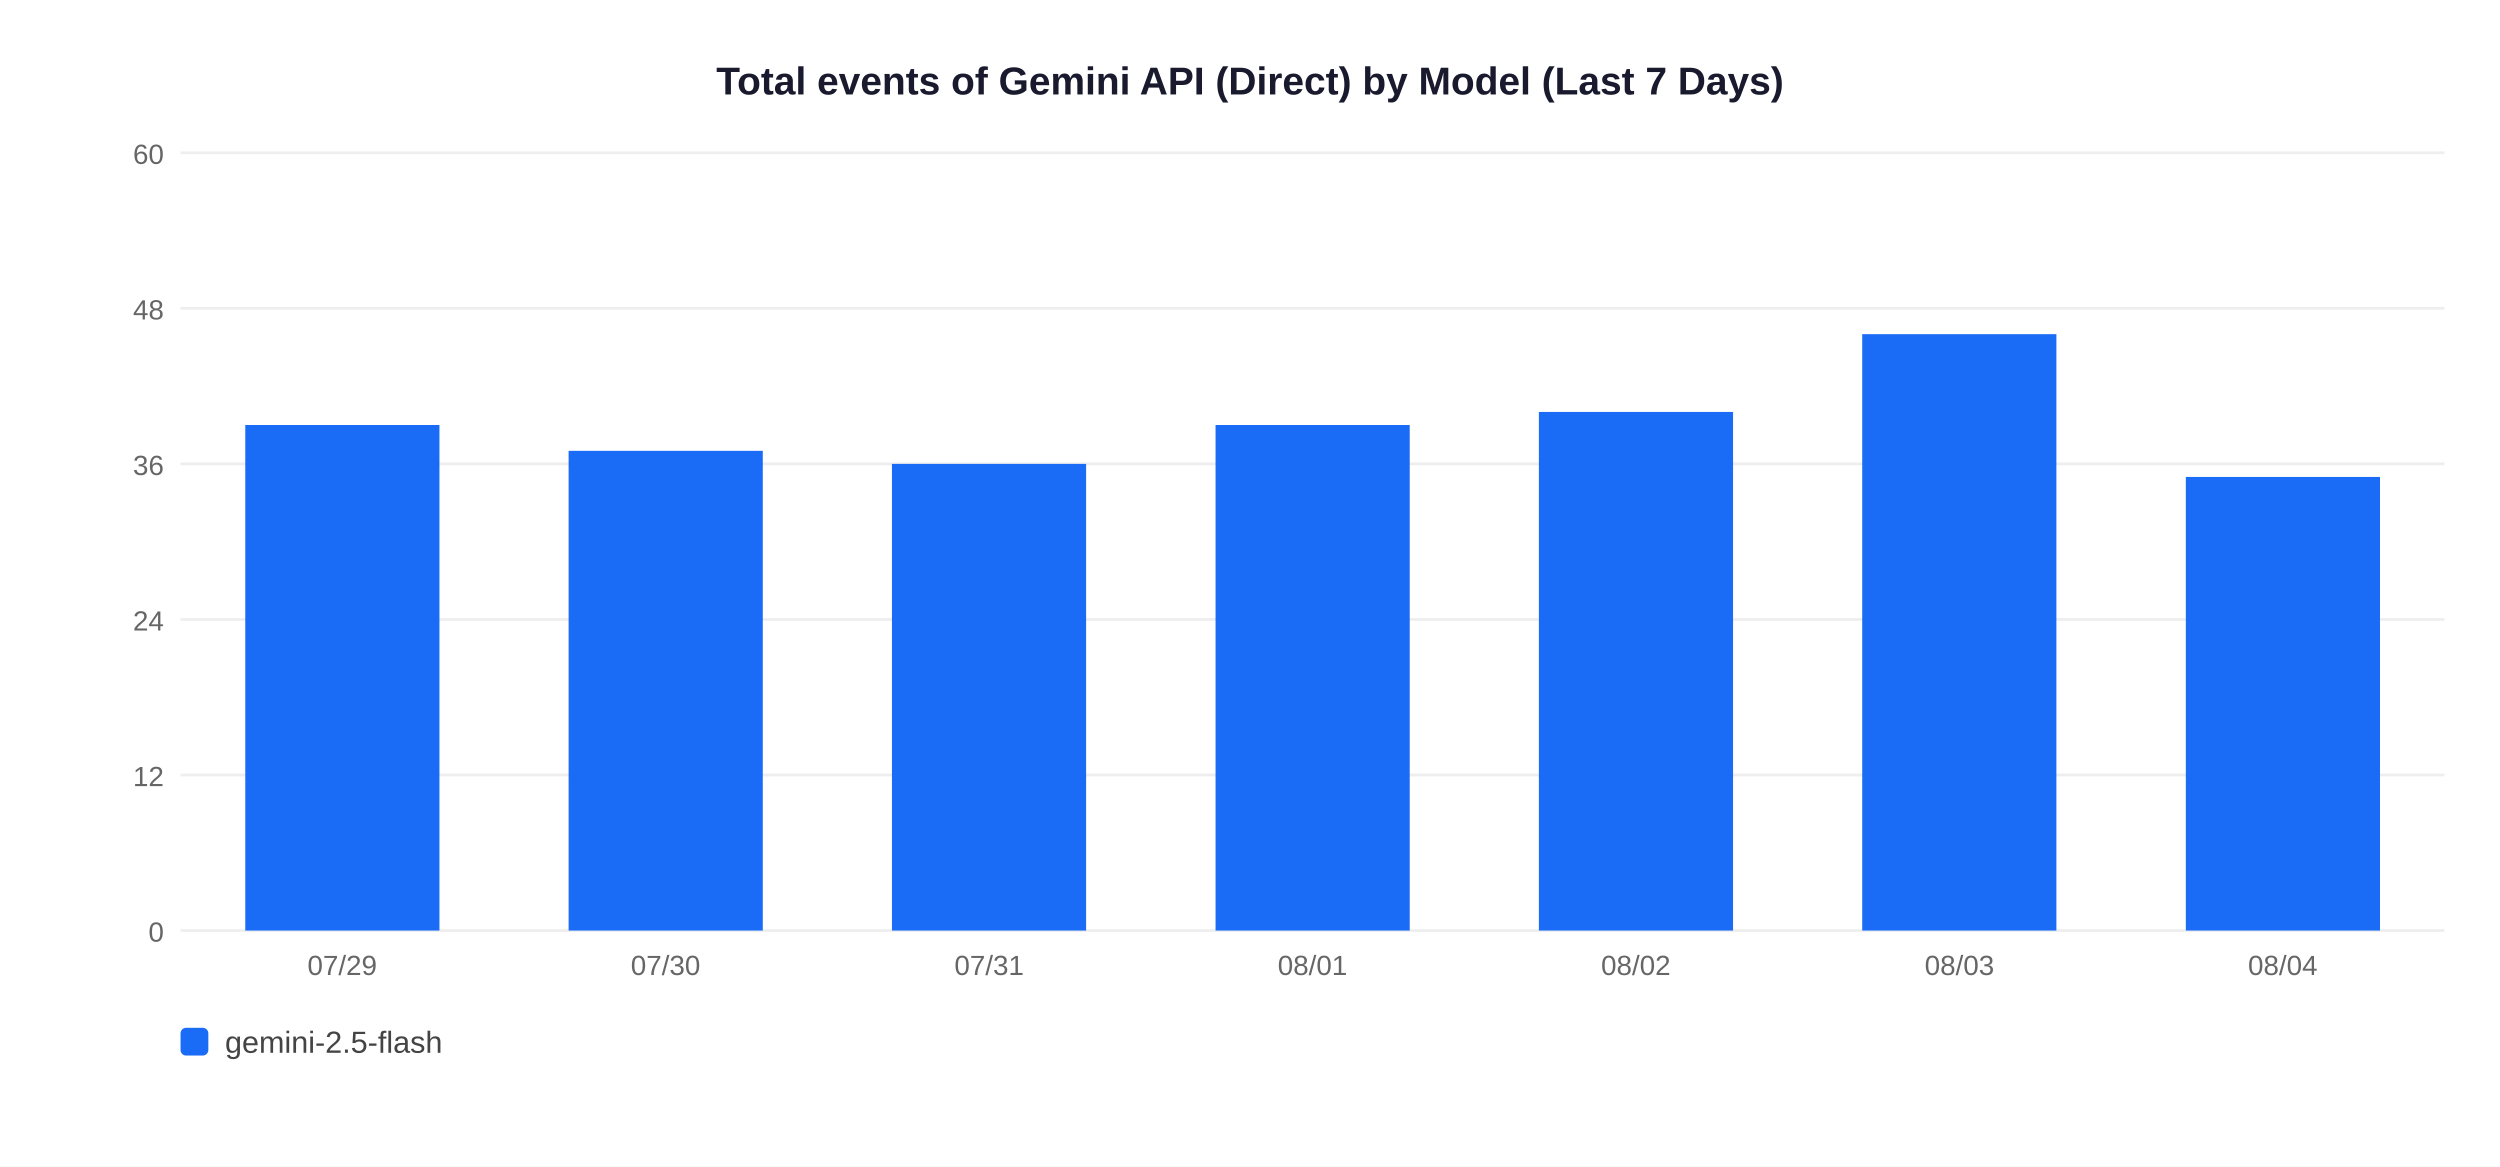
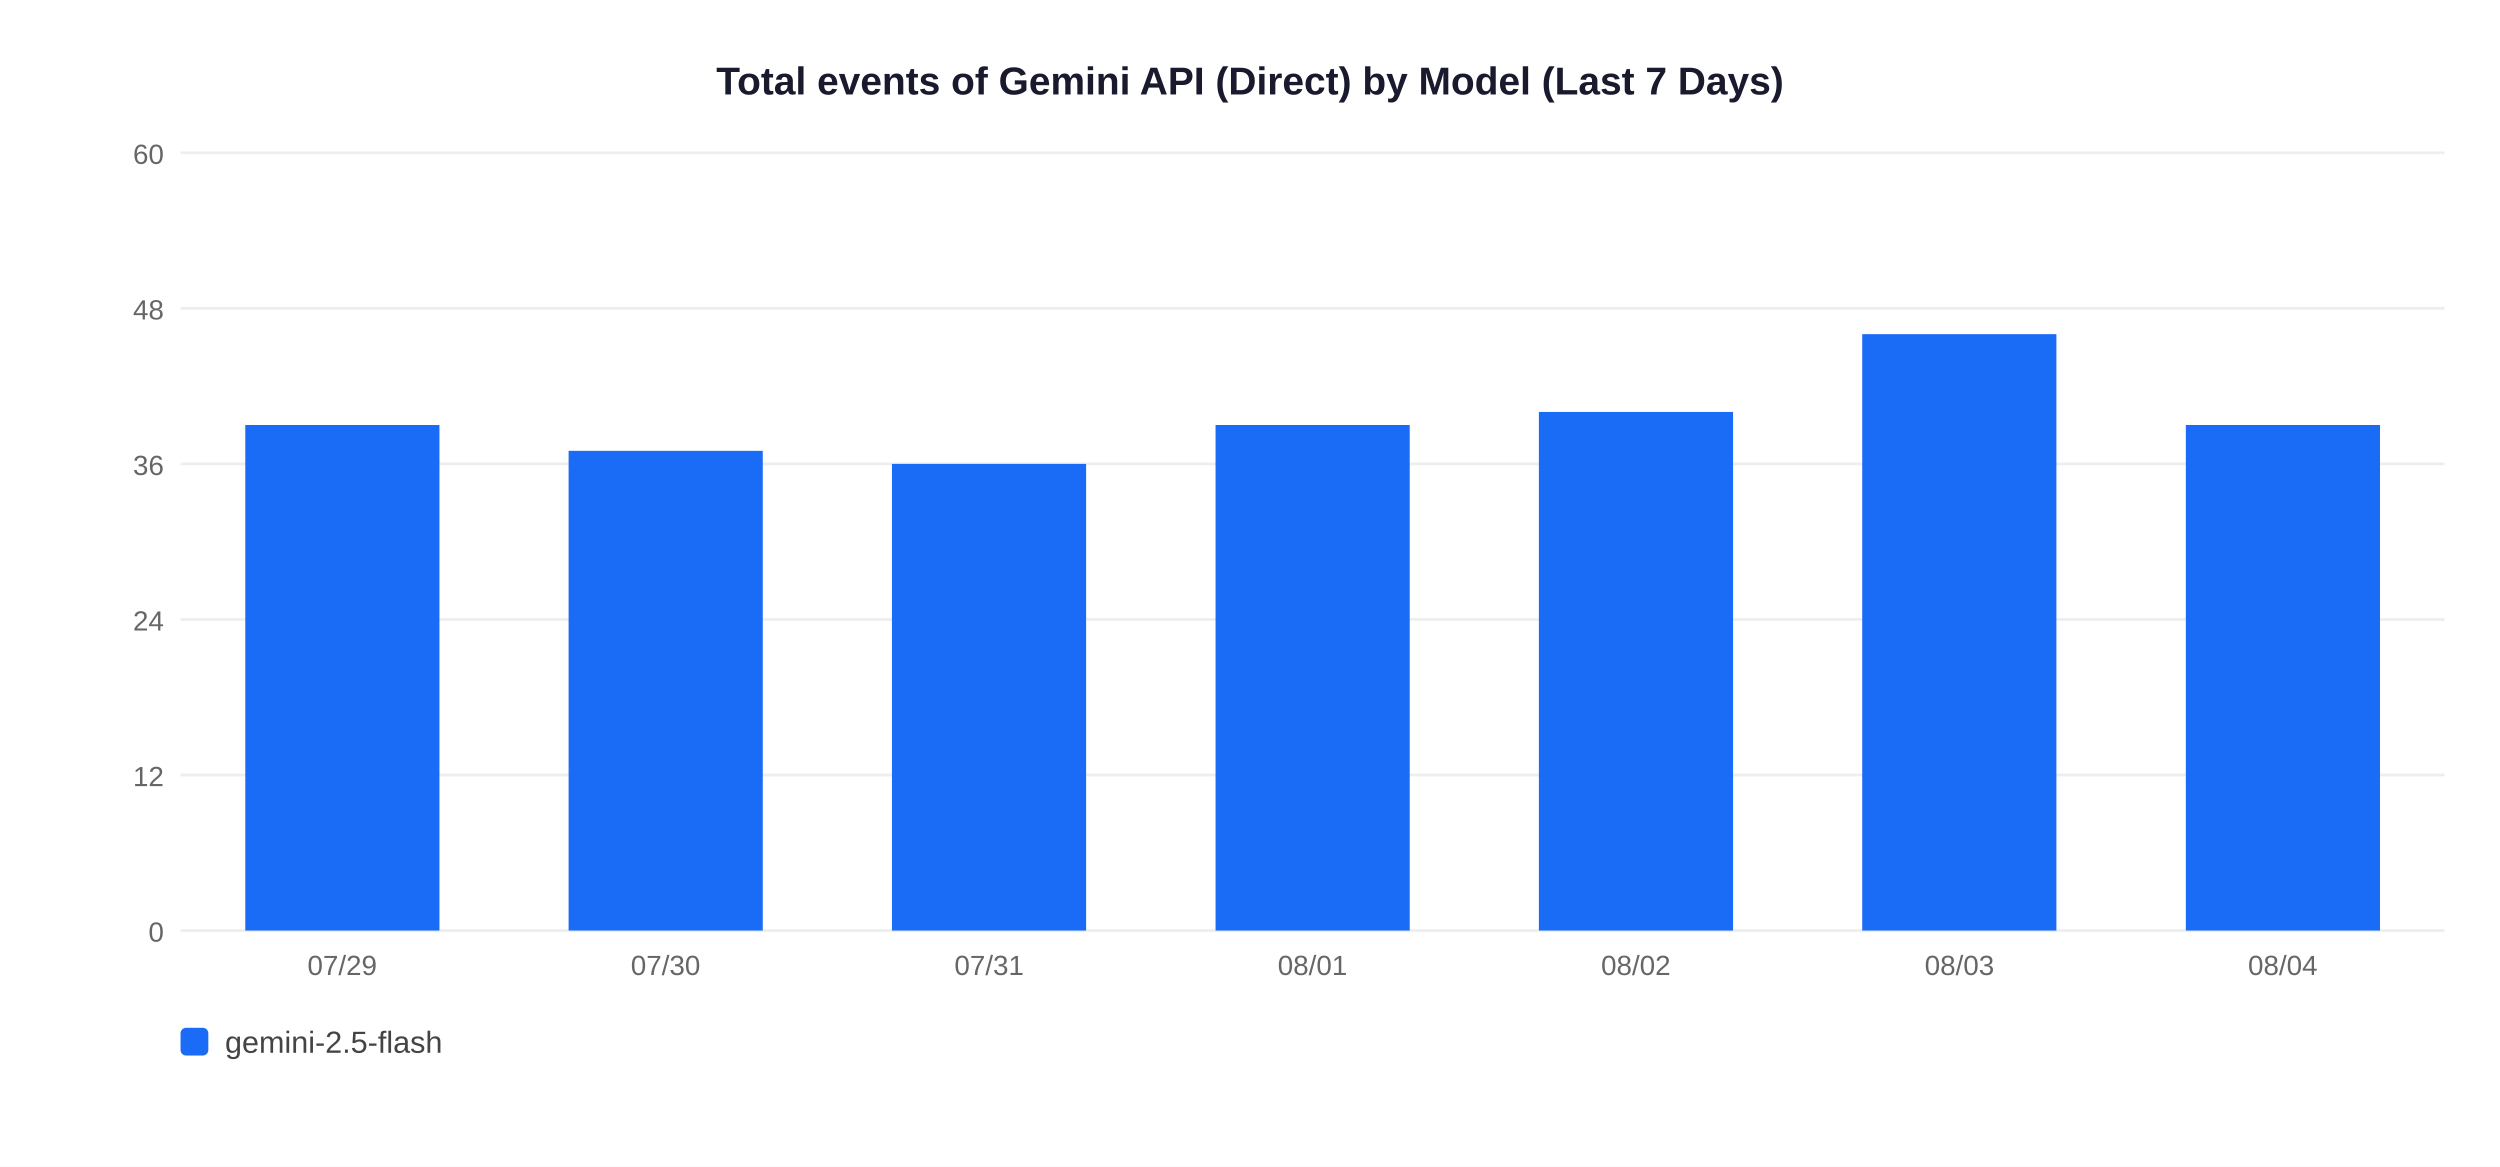
<svg xmlns="http://www.w3.org/2000/svg" width="900" height="420">
  <rect width="900" height="420" fill="white" />
  <text x="450" y="34" text-anchor="middle" font-size="14" font-weight="bold" font-family="Arial,sans-serif" fill="#1a1a2e">Total events of Gemini API (Direct) by Model (Last 7 Days)</text>
  <line x1="65" y1="335" x2="880" y2="335" stroke="#EEEEEE" stroke-width="1" />
  <text x="59" y="339" text-anchor="end" font-size="10" font-family="Arial,sans-serif" fill="#666">0</text>
  <line x1="65" y1="279" x2="880" y2="279" stroke="#EEEEEE" stroke-width="1" />
  <text x="59" y="283" text-anchor="end" font-size="10" font-family="Arial,sans-serif" fill="#666">12</text>
  <line x1="65" y1="223" x2="880" y2="223" stroke="#EEEEEE" stroke-width="1" />
  <text x="59" y="227" text-anchor="end" font-size="10" font-family="Arial,sans-serif" fill="#666">24</text>
  <line x1="65" y1="167" x2="880" y2="167" stroke="#EEEEEE" stroke-width="1" />
  <text x="59" y="171" text-anchor="end" font-size="10" font-family="Arial,sans-serif" fill="#666">36</text>
  <line x1="65" y1="111" x2="880" y2="111" stroke="#EEEEEE" stroke-width="1" />
  <text x="59" y="115" text-anchor="end" font-size="10" font-family="Arial,sans-serif" fill="#666">48</text>
  <line x1="65" y1="55" x2="880" y2="55" stroke="#EEEEEE" stroke-width="1" />
  <text x="59" y="59" text-anchor="end" font-size="10" font-family="Arial,sans-serif" fill="#666">60</text>
  <rect x="88.3" y="153.0" width="69.9" height="182.0" fill="#1A6CF7" />
  <text x="123.2" y="351" text-anchor="middle" font-size="10" font-family="Arial,sans-serif" fill="#666">07/29</text>
  <rect x="204.7" y="162.3" width="69.9" height="172.7" fill="#1A6CF7" />
  <text x="239.6" y="351" text-anchor="middle" font-size="10" font-family="Arial,sans-serif" fill="#666">07/30</text>
  <rect x="321.1" y="167.0" width="69.9" height="168.0" fill="#1A6CF7" />
  <text x="356.1" y="351" text-anchor="middle" font-size="10" font-family="Arial,sans-serif" fill="#666">07/31</text>
  <rect x="437.6" y="153.0" width="69.9" height="182.0" fill="#1A6CF7" />
  <text x="472.5" y="351" text-anchor="middle" font-size="10" font-family="Arial,sans-serif" fill="#666">08/01</text>
  <rect x="554.0" y="148.3" width="69.9" height="186.7" fill="#1A6CF7" />
  <text x="588.9" y="351" text-anchor="middle" font-size="10" font-family="Arial,sans-serif" fill="#666">08/02</text>
  <rect x="670.4" y="120.3" width="69.9" height="214.7" fill="#1A6CF7" />
  <text x="705.4" y="351" text-anchor="middle" font-size="10" font-family="Arial,sans-serif" fill="#666">08/03</text>
-   <rect x="786.9" y="171.7" width="69.9" height="163.3" fill="#1A6CF7" />
+   <rect x="786.9" y="153.0" width="69.9" height="182.0" fill="#1A6CF7" />
  <text x="821.8" y="351" text-anchor="middle" font-size="10" font-family="Arial,sans-serif" fill="#666">08/04</text>
  <rect x="65" y="370" width="10" height="10" rx="2" fill="#1A6CF7" />
  <text x="81" y="379" font-size="11" font-family="Arial,sans-serif" fill="#444">gemini-2.5-flash</text>
</svg>
